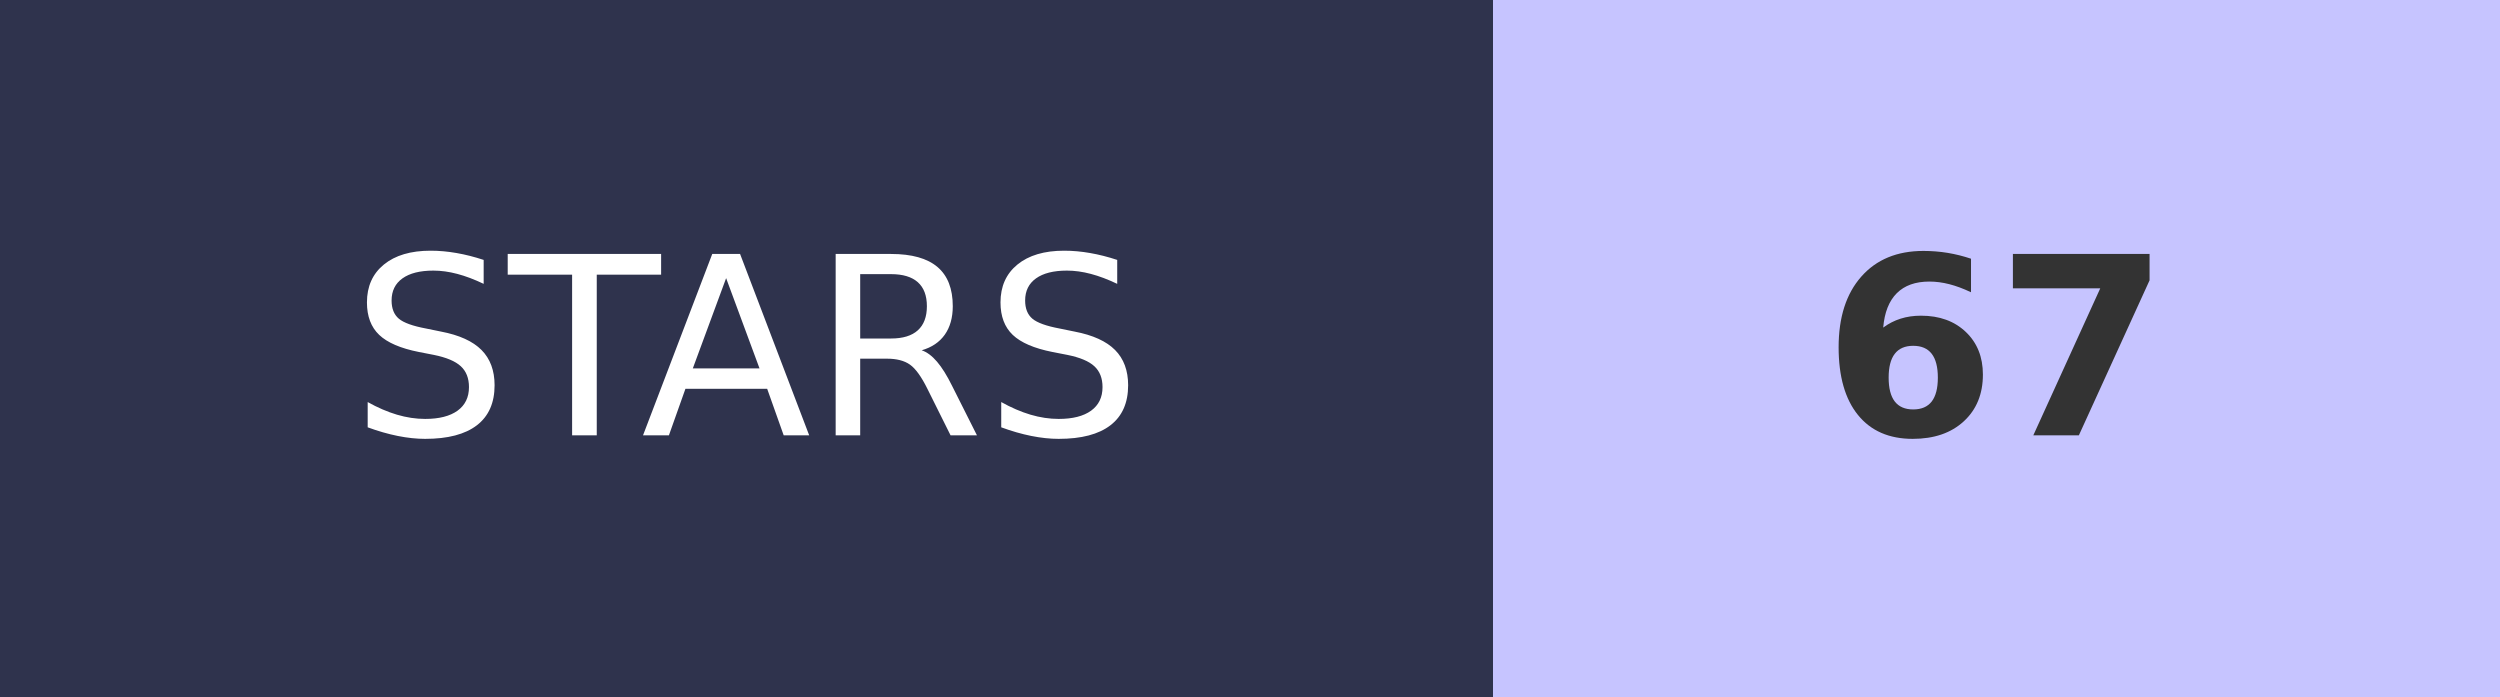
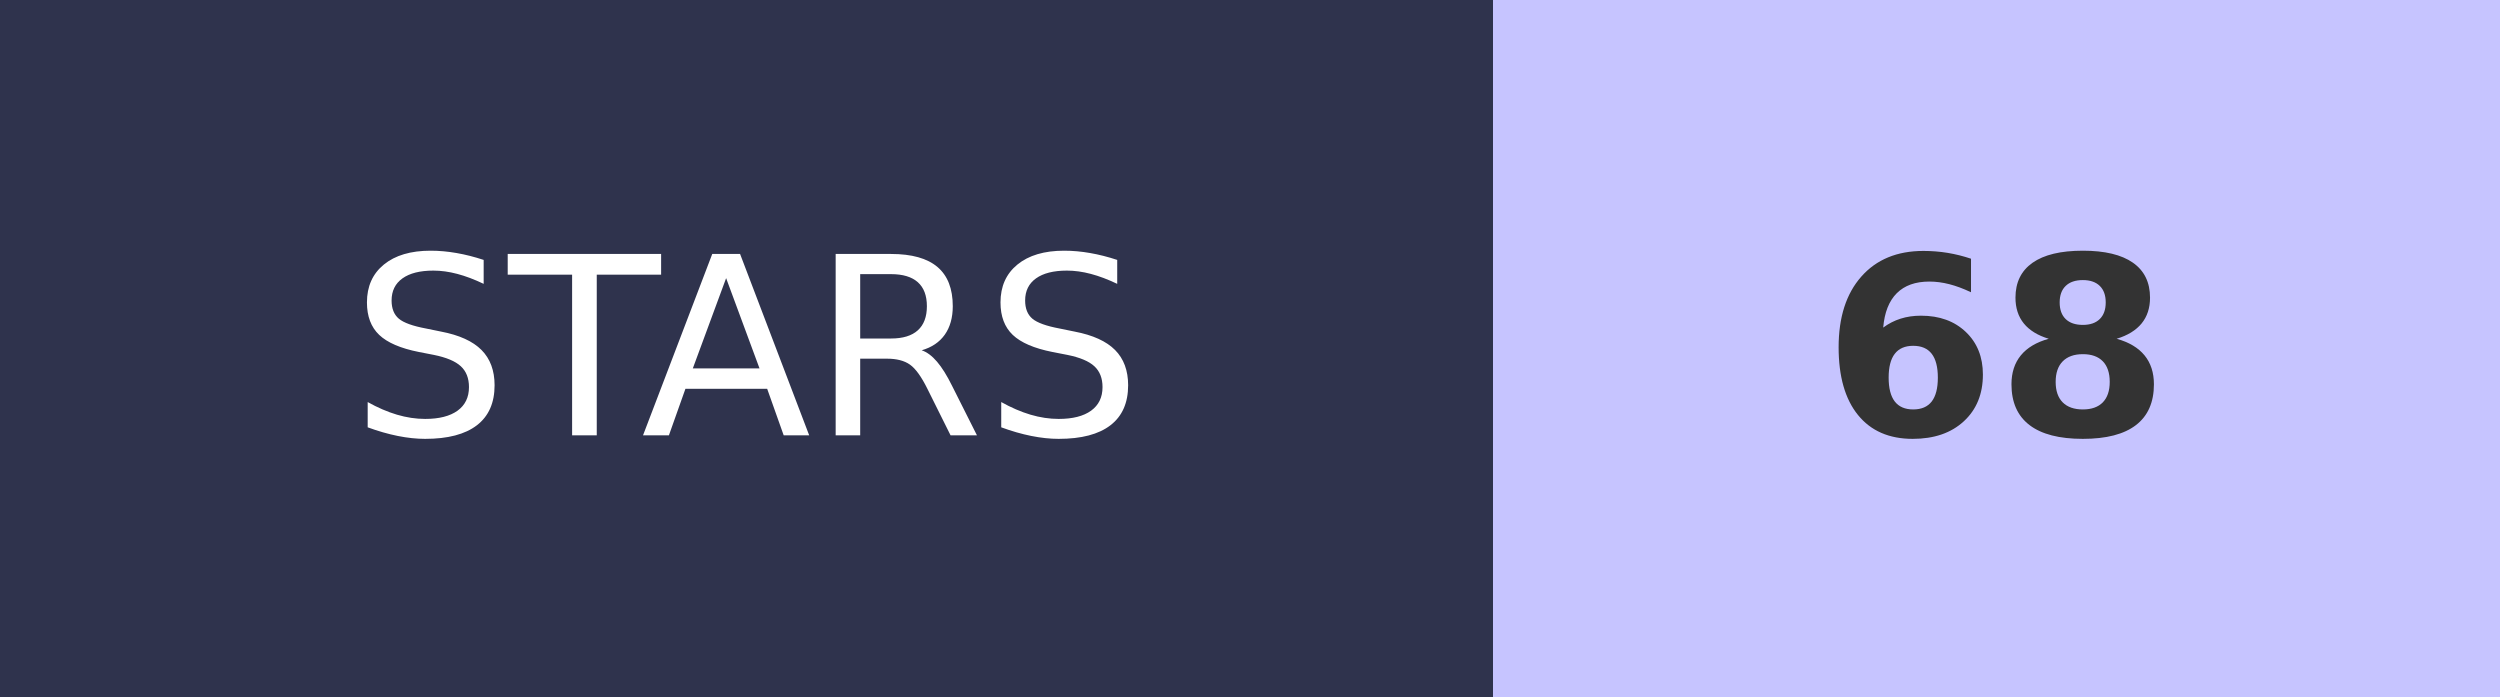
- <svg xmlns="http://www.w3.org/2000/svg" width="100.5" height="28" role="img" aria-label="STARS: 67">
+ <svg xmlns="http://www.w3.org/2000/svg" width="100.5" height="28" role="img" aria-label="STARS: 68">
  <g shape-rendering="crispEdges">
    <rect width="60" height="28" fill="#2F334D" />
    <rect x="60" width="40.5" height="28" fill="#C6C4FF" />
  </g>
  <g fill="#fff" text-anchor="middle" font-family="Verdana,Geneva,DejaVu Sans,sans-serif" text-rendering="geometricPrecision" font-size="100">
    <text transform="scale(.1)" x="300" y="175" textLength="350">STARS</text>
-     <text transform="scale(.1)" x="802.5" y="175" textLength="140" font-weight="bold" fill="#333">67</text>
+     <text transform="scale(.1)" x="802.5" y="175" textLength="140" font-weight="bold" fill="#333">68</text>
  </g>
</svg>
